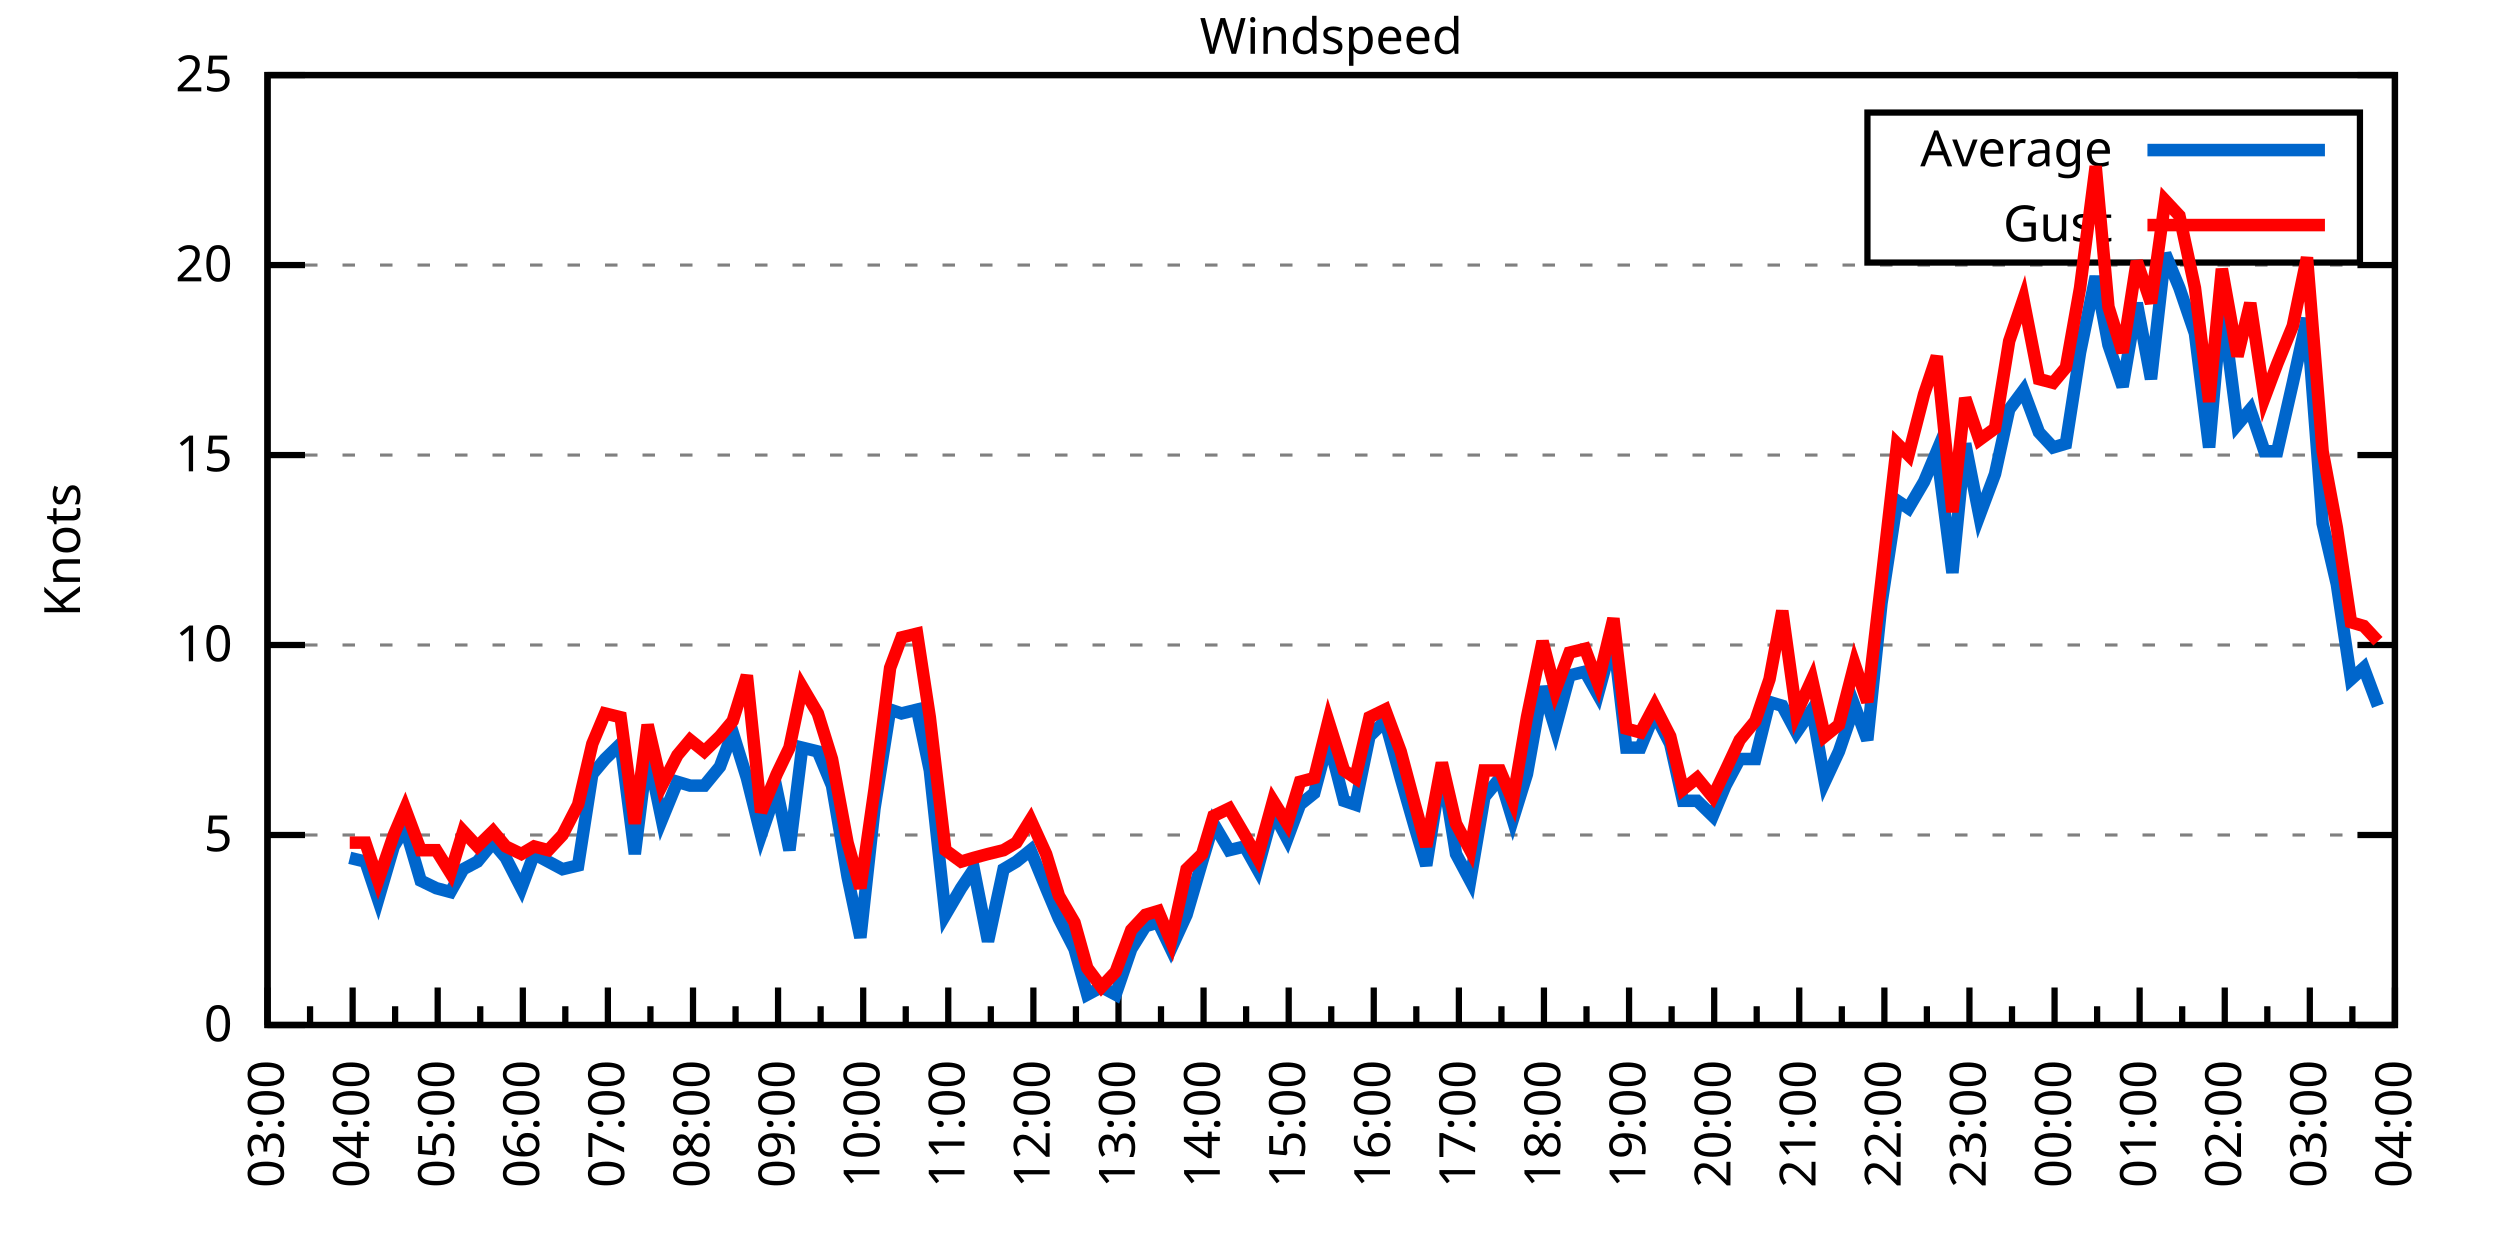
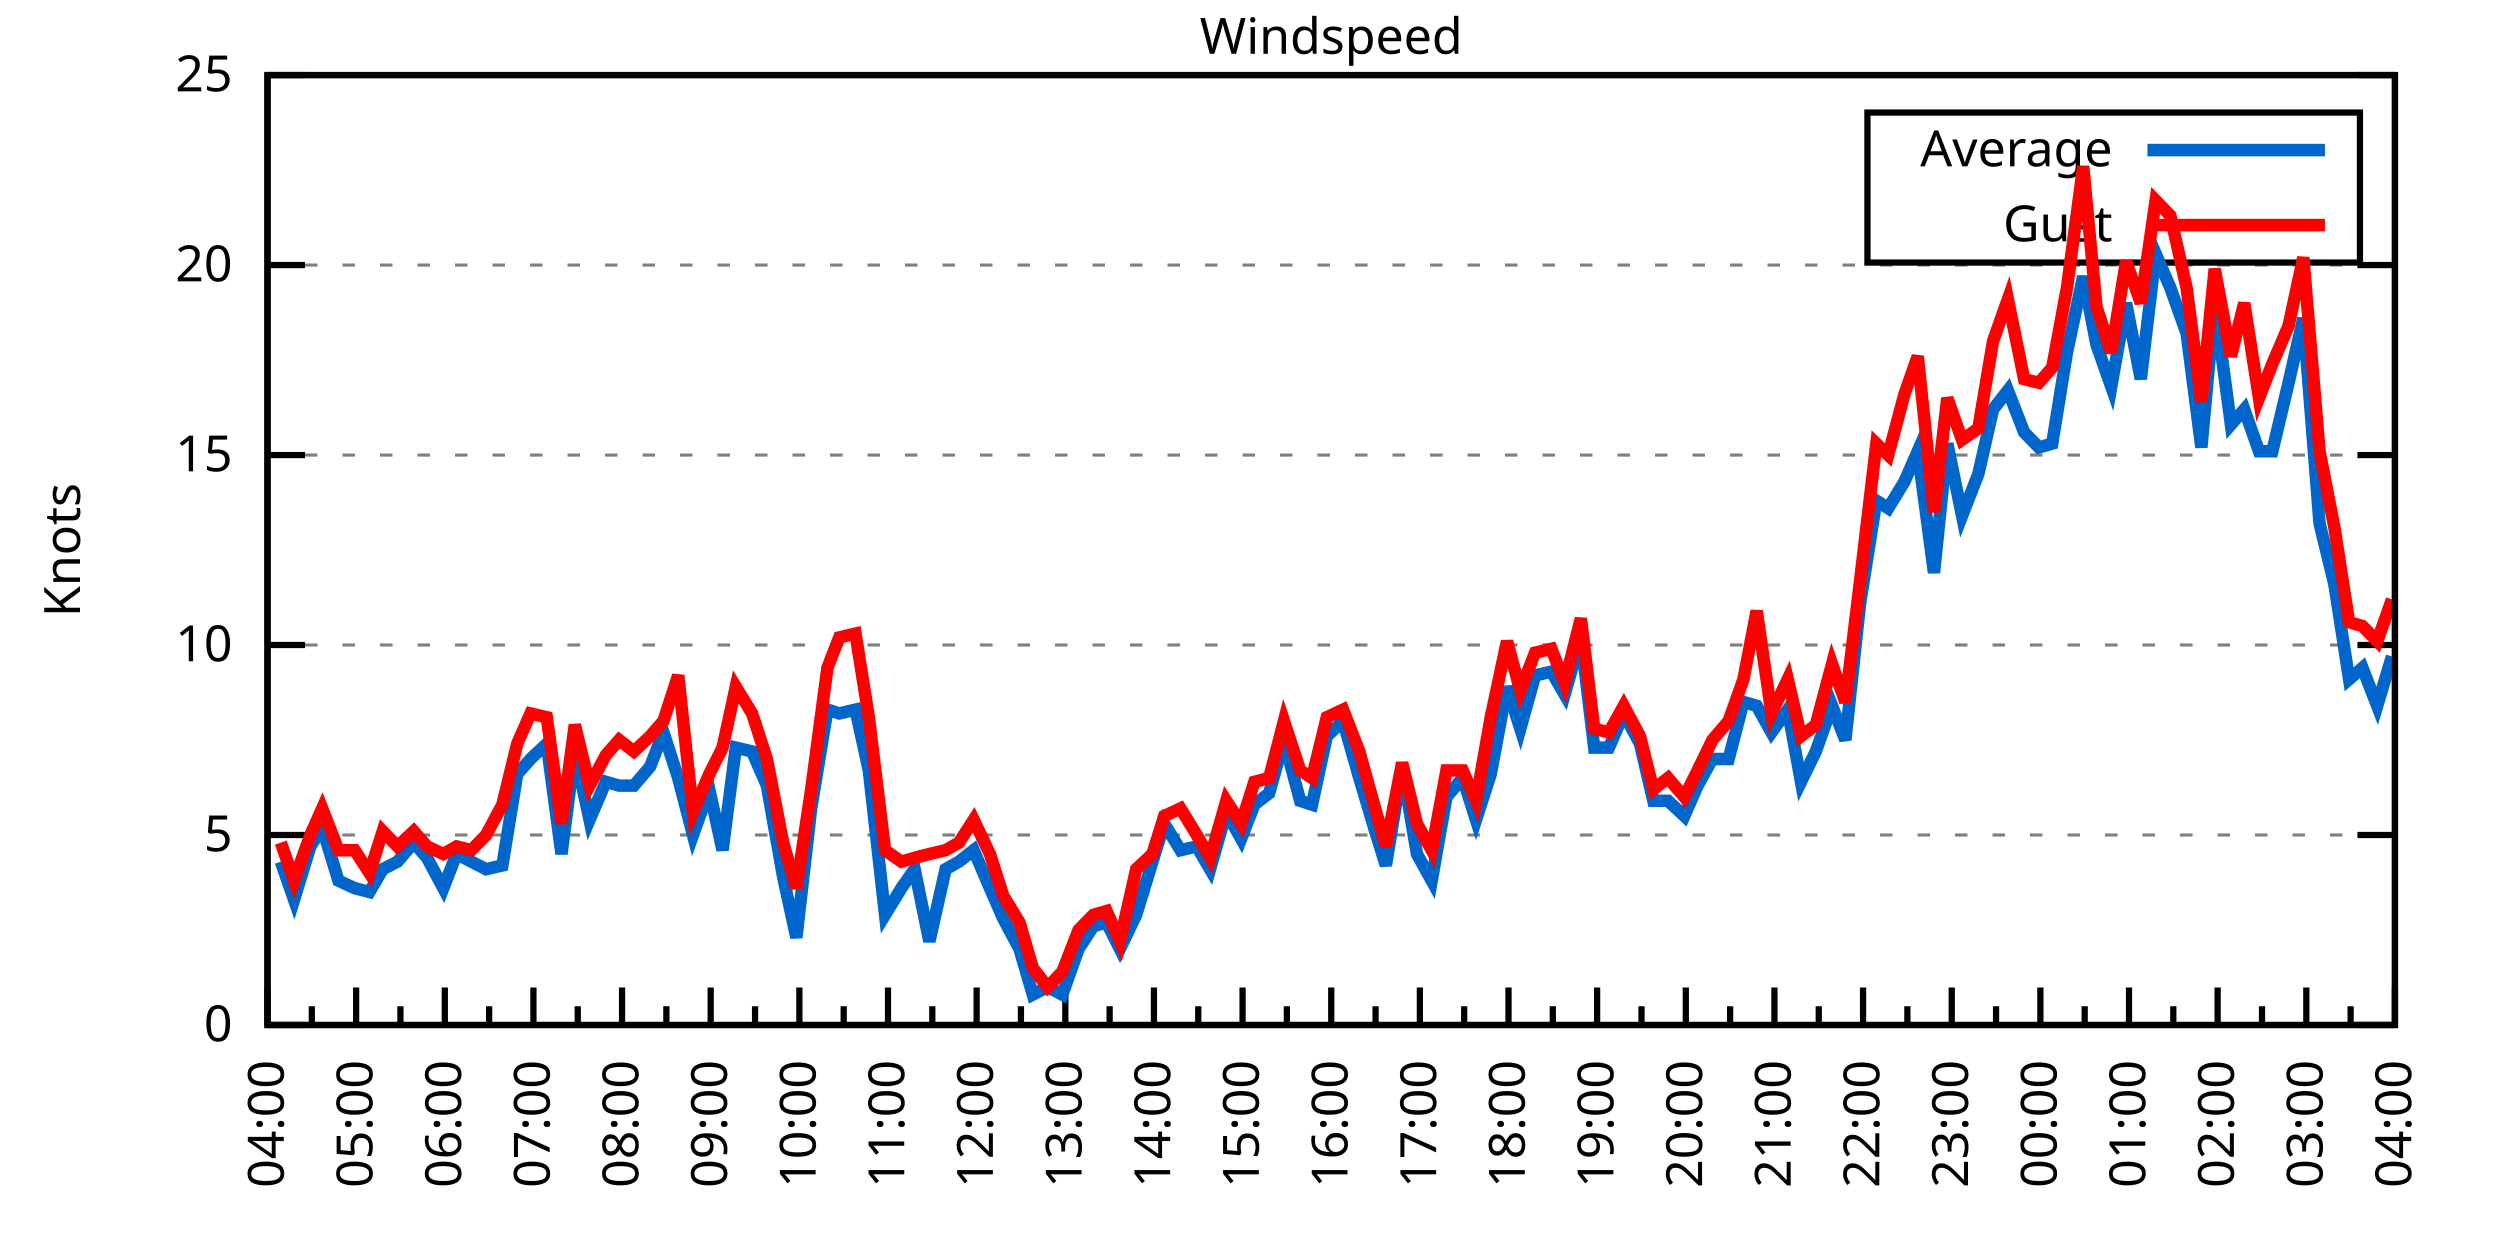
<svg xmlns="http://www.w3.org/2000/svg" xmlns:xlink="http://www.w3.org/1999/xlink" width="400" height="200" viewBox="0 0 400 200">
  <g id="gnuplot_canvas">
    <rect x="0" y="0" width="400" height="200" fill="none" />
    <defs>
      <circle id="gpDot" r="0.5" stroke-width="0.5" stroke="currentColor" />
      <path id="gpPt0" stroke-width="0.333" stroke="currentColor" d="M-1,0 h2 M0,-1 v2" />
      <path id="gpPt1" stroke-width="0.333" stroke="currentColor" d="M-1,-1 L1,1 M1,-1 L-1,1" />
      <path id="gpPt2" stroke-width="0.333" stroke="currentColor" d="M-1,0 L1,0 M0,-1 L0,1 M-1,-1 L1,1 M-1,1 L1,-1" />
      <rect id="gpPt3" stroke-width="0.333" stroke="currentColor" x="-1" y="-1" width="2" height="2" />
      <rect id="gpPt4" stroke-width="0.333" stroke="currentColor" fill="currentColor" x="-1" y="-1" width="2" height="2" />
      <circle id="gpPt5" stroke-width="0.333" stroke="currentColor" cx="0" cy="0" r="1" />
      <use xlink:href="#gpPt5" id="gpPt6" fill="currentColor" stroke="none" />
      <path id="gpPt7" stroke-width="0.333" stroke="currentColor" d="M0,-1.33 L-1.33,0.67 L1.33,0.67 z" />
      <use xlink:href="#gpPt7" id="gpPt8" fill="currentColor" stroke="none" />
      <use xlink:href="#gpPt7" id="gpPt9" stroke="currentColor" transform="rotate(180)" />
      <use xlink:href="#gpPt9" id="gpPt10" fill="currentColor" stroke="none" />
      <use xlink:href="#gpPt3" id="gpPt11" stroke="currentColor" transform="rotate(45)" />
      <use xlink:href="#gpPt11" id="gpPt12" fill="currentColor" stroke="none" />
      <path id="gpPt13" stroke-width="0.333" stroke="currentColor" d="M0,1.330 L1.265,0.411 L0.782,-1.067 L-0.782,-1.076 L-1.265,0.411 z" />
      <use xlink:href="#gpPt13" id="gpPt14" fill="currentColor" stroke="none" />
      <filter id="textbox" filterUnits="objectBoundingBox" x="0" y="0" height="1" width="1">
        <feFlood flood-color="white" flood-opacity="1" result="bgnd" />
        <feComposite in="SourceGraphic" in2="bgnd" operator="atop" />
      </filter>
      <filter id="greybox" filterUnits="objectBoundingBox" x="0" y="0" height="1" width="1">
        <feFlood flood-color="lightgrey" flood-opacity="1" result="grey" />
        <feComposite in="SourceGraphic" in2="grey" operator="atop" />
      </filter>
    </defs>
    <g fill="none" color="white" stroke="currentColor" stroke-width="1.00" stroke-linecap="butt" stroke-linejoin="miter">
</g>
    <g fill="none" color="black" stroke="currentColor" stroke-width="1.00" stroke-linecap="butt" stroke-linejoin="miter">
      <g stroke="none" shape-rendering="crispEdges">
        <polygon fill="rgb(255, 255, 255)" points="42.80,164.00 383.18,164.00 383.18,12.02 42.80,12.02 " />
      </g>
    </g>
    <g fill="none" color="black" stroke="currentColor" stroke-width="1.00" stroke-linecap="butt" stroke-linejoin="miter">
</g>
    <g fill="none" color="black" stroke="black" stroke-width="0.50" stroke-linecap="butt" stroke-linejoin="miter">
</g>
    <g fill="none" color="gray" stroke="currentColor" stroke-width="0.50" stroke-linecap="butt" stroke-linejoin="miter">
      <path stroke="gray" stroke-dasharray="2,4" class="gridline" d="M42.80,164.00 L383.19,164.00  " />
    </g>
    <g fill="none" color="gray" stroke="gray" stroke-width="1.00" stroke-linecap="butt" stroke-linejoin="miter">
</g>
    <g fill="none" color="black" stroke="currentColor" stroke-width="1.00" stroke-linecap="butt" stroke-linejoin="miter">
      <path stroke="black" d="M42.80,164.00 L48.80,164.00 M383.19,164.00 L377.19,164.00  " />
      <g transform="translate(37.20,166.60)" stroke="none" fill="black" font-family="Sans" font-size="8.00" text-anchor="end">
        <text>
          <tspan font-family="Sans"> 0</tspan>
        </text>
      </g>
    </g>
    <g fill="none" color="black" stroke="currentColor" stroke-width="1.00" stroke-linecap="butt" stroke-linejoin="miter">
</g>
    <g fill="none" color="black" stroke="black" stroke-width="0.50" stroke-linecap="butt" stroke-linejoin="miter">
</g>
    <g fill="none" color="gray" stroke="currentColor" stroke-width="0.50" stroke-linecap="butt" stroke-linejoin="miter">
      <path stroke="gray" stroke-dasharray="2,4" class="gridline" d="M42.80,133.60 L383.19,133.60  " />
    </g>
    <g fill="none" color="gray" stroke="gray" stroke-width="1.00" stroke-linecap="butt" stroke-linejoin="miter">
</g>
    <g fill="none" color="black" stroke="currentColor" stroke-width="1.00" stroke-linecap="butt" stroke-linejoin="miter">
      <path stroke="black" d="M42.80,133.60 L48.80,133.60 M383.19,133.60 L377.19,133.60  " />
      <g transform="translate(37.20,136.20)" stroke="none" fill="black" font-family="Sans" font-size="8.00" text-anchor="end">
        <text>
          <tspan font-family="Sans"> 5</tspan>
        </text>
      </g>
    </g>
    <g fill="none" color="black" stroke="currentColor" stroke-width="1.00" stroke-linecap="butt" stroke-linejoin="miter">
</g>
    <g fill="none" color="black" stroke="black" stroke-width="0.50" stroke-linecap="butt" stroke-linejoin="miter">
</g>
    <g fill="none" color="gray" stroke="currentColor" stroke-width="0.50" stroke-linecap="butt" stroke-linejoin="miter">
      <path stroke="gray" stroke-dasharray="2,4" class="gridline" d="M42.80,103.20 L383.19,103.20  " />
    </g>
    <g fill="none" color="gray" stroke="gray" stroke-width="1.00" stroke-linecap="butt" stroke-linejoin="miter">
</g>
    <g fill="none" color="black" stroke="currentColor" stroke-width="1.00" stroke-linecap="butt" stroke-linejoin="miter">
      <path stroke="black" d="M42.80,103.20 L48.80,103.20 M383.19,103.20 L377.19,103.20  " />
      <g transform="translate(37.20,105.80)" stroke="none" fill="black" font-family="Sans" font-size="8.00" text-anchor="end">
        <text>
          <tspan font-family="Sans"> 10</tspan>
        </text>
      </g>
    </g>
    <g fill="none" color="black" stroke="currentColor" stroke-width="1.00" stroke-linecap="butt" stroke-linejoin="miter">
</g>
    <g fill="none" color="black" stroke="black" stroke-width="0.50" stroke-linecap="butt" stroke-linejoin="miter">
</g>
    <g fill="none" color="gray" stroke="currentColor" stroke-width="0.50" stroke-linecap="butt" stroke-linejoin="miter">
      <path stroke="gray" stroke-dasharray="2,4" class="gridline" d="M42.80,72.81 L383.19,72.81  " />
    </g>
    <g fill="none" color="gray" stroke="gray" stroke-width="1.00" stroke-linecap="butt" stroke-linejoin="miter">
</g>
    <g fill="none" color="black" stroke="currentColor" stroke-width="1.00" stroke-linecap="butt" stroke-linejoin="miter">
      <path stroke="black" d="M42.80,72.81 L48.80,72.81 M383.19,72.81 L377.19,72.81  " />
      <g transform="translate(37.20,75.41)" stroke="none" fill="black" font-family="Sans" font-size="8.00" text-anchor="end">
        <text>
          <tspan font-family="Sans"> 15</tspan>
        </text>
      </g>
    </g>
    <g fill="none" color="black" stroke="currentColor" stroke-width="1.00" stroke-linecap="butt" stroke-linejoin="miter">
</g>
    <g fill="none" color="black" stroke="black" stroke-width="0.50" stroke-linecap="butt" stroke-linejoin="miter">
</g>
    <g fill="none" color="gray" stroke="currentColor" stroke-width="0.50" stroke-linecap="butt" stroke-linejoin="miter">
      <path stroke="gray" stroke-dasharray="2,4" class="gridline" d="M42.80,42.41 L383.19,42.41  " />
    </g>
    <g fill="none" color="gray" stroke="gray" stroke-width="1.00" stroke-linecap="butt" stroke-linejoin="miter">
</g>
    <g fill="none" color="black" stroke="currentColor" stroke-width="1.00" stroke-linecap="butt" stroke-linejoin="miter">
      <path stroke="black" d="M42.80,42.41 L48.80,42.41 M383.19,42.41 L377.19,42.41  " />
      <g transform="translate(37.20,45.01)" stroke="none" fill="black" font-family="Sans" font-size="8.00" text-anchor="end">
        <text>
          <tspan font-family="Sans"> 20</tspan>
        </text>
      </g>
    </g>
    <g fill="none" color="black" stroke="currentColor" stroke-width="1.00" stroke-linecap="butt" stroke-linejoin="miter">
</g>
    <g fill="none" color="black" stroke="black" stroke-width="0.50" stroke-linecap="butt" stroke-linejoin="miter">
</g>
    <g fill="none" color="gray" stroke="currentColor" stroke-width="0.50" stroke-linecap="butt" stroke-linejoin="miter">
      <path stroke="gray" stroke-dasharray="2,4" class="gridline" d="M42.80,12.01 L383.19,12.01  " />
    </g>
    <g fill="none" color="gray" stroke="gray" stroke-width="1.00" stroke-linecap="butt" stroke-linejoin="miter">
</g>
    <g fill="none" color="black" stroke="currentColor" stroke-width="1.00" stroke-linecap="butt" stroke-linejoin="miter">
      <path stroke="black" d="M42.80,12.01 L48.80,12.01 M383.19,12.01 L377.19,12.01  " />
      <g transform="translate(37.20,14.61)" stroke="none" fill="black" font-family="Sans" font-size="8.00" text-anchor="end">
        <text>
          <tspan font-family="Sans"> 25</tspan>
        </text>
      </g>
    </g>
    <g fill="none" color="black" stroke="currentColor" stroke-width="1.00" stroke-linecap="butt" stroke-linejoin="miter">
      <path stroke="black" d="M42.80,164.00 L42.80,158.00  " />
      <g transform="translate(45.40,169.60) rotate(270)" stroke="none" fill="black" font-family="Sans" font-size="8.00" text-anchor="end">
        <text>
+           <tspan font-family="Sans">04:00</tspan>
+         </text>
+       </g>
+     </g>
+     <g fill="none" color="black" stroke="currentColor" stroke-width="1.00" stroke-linecap="butt" stroke-linejoin="miter">
+       <path stroke="black" d="M49.89,164.00 L49.89,161.00 M56.98,164.00 L56.98,158.00  " />
+       <g transform="translate(59.58,169.60) rotate(270)" stroke="none" fill="black" font-family="Sans" font-size="8.00" text-anchor="end">
+         <text>
+           <tspan font-family="Sans">05:00</tspan>
+         </text>
+       </g>
+     </g>
+     <g fill="none" color="black" stroke="currentColor" stroke-width="1.00" stroke-linecap="butt" stroke-linejoin="miter">
+       <path stroke="black" d="M64.07,164.00 L64.07,161.00 M71.17,164.00 L71.17,158.00  " />
+       <g transform="translate(73.77,169.60) rotate(270)" stroke="none" fill="black" font-family="Sans" font-size="8.00" text-anchor="end">
+         <text>
+           <tspan font-family="Sans">06:00</tspan>
+         </text>
+       </g>
+     </g>
+     <g fill="none" color="black" stroke="currentColor" stroke-width="1.00" stroke-linecap="butt" stroke-linejoin="miter">
+       <path stroke="black" d="M78.26,164.00 L78.26,161.00 M85.35,164.00 L85.35,158.00  " />
+       <g transform="translate(87.95,169.60) rotate(270)" stroke="none" fill="black" font-family="Sans" font-size="8.00" text-anchor="end">
+         <text>
+           <tspan font-family="Sans">07:00</tspan>
+         </text>
+       </g>
+     </g>
+     <g fill="none" color="black" stroke="currentColor" stroke-width="1.00" stroke-linecap="butt" stroke-linejoin="miter">
+       <path stroke="black" d="M92.44,164.00 L92.44,161.00 M99.53,164.00 L99.53,158.00  " />
+       <g transform="translate(102.13,169.60) rotate(270)" stroke="none" fill="black" font-family="Sans" font-size="8.00" text-anchor="end">
+         <text>
+           <tspan font-family="Sans">08:00</tspan>
+         </text>
+       </g>
+     </g>
+     <g fill="none" color="black" stroke="currentColor" stroke-width="1.00" stroke-linecap="butt" stroke-linejoin="miter">
+       <path stroke="black" d="M106.62,164.00 L106.62,161.00 M113.71,164.00 L113.71,158.00  " />
+       <g transform="translate(116.31,169.60) rotate(270)" stroke="none" fill="black" font-family="Sans" font-size="8.00" text-anchor="end">
+         <text>
+           <tspan font-family="Sans">09:00</tspan>
+         </text>
+       </g>
+     </g>
+     <g fill="none" color="black" stroke="currentColor" stroke-width="1.00" stroke-linecap="butt" stroke-linejoin="miter">
+       <path stroke="black" d="M120.81,164.00 L120.81,161.00 M127.90,164.00 L127.90,158.00  " />
+       <g transform="translate(130.50,169.60) rotate(270)" stroke="none" fill="black" font-family="Sans" font-size="8.00" text-anchor="end">
+         <text>
+           <tspan font-family="Sans">10:00</tspan>
+         </text>
+       </g>
+     </g>
+     <g fill="none" color="black" stroke="currentColor" stroke-width="1.00" stroke-linecap="butt" stroke-linejoin="miter">
+       <path stroke="black" d="M134.99,164.00 L134.99,161.00 M142.08,164.00 L142.08,158.00  " />
+       <g transform="translate(144.68,169.60) rotate(270)" stroke="none" fill="black" font-family="Sans" font-size="8.00" text-anchor="end">
+         <text>
+           <tspan font-family="Sans">11:00</tspan>
+         </text>
+       </g>
+     </g>
+     <g fill="none" color="black" stroke="currentColor" stroke-width="1.00" stroke-linecap="butt" stroke-linejoin="miter">
+       <path stroke="black" d="M149.17,164.00 L149.17,161.00 M156.26,164.00 L156.26,158.00  " />
+       <g transform="translate(158.86,169.60) rotate(270)" stroke="none" fill="black" font-family="Sans" font-size="8.00" text-anchor="end">
+         <text>
+           <tspan font-family="Sans">12:00</tspan>
+         </text>
+       </g>
+     </g>
+     <g fill="none" color="black" stroke="currentColor" stroke-width="1.00" stroke-linecap="butt" stroke-linejoin="miter">
+       <path stroke="black" d="M163.35,164.00 L163.35,161.00 M170.45,164.00 L170.45,158.00  " />
+       <g transform="translate(173.05,169.60) rotate(270)" stroke="none" fill="black" font-family="Sans" font-size="8.00" text-anchor="end">
+         <text>
+           <tspan font-family="Sans">13:00</tspan>
+         </text>
+       </g>
+     </g>
+     <g fill="none" color="black" stroke="currentColor" stroke-width="1.00" stroke-linecap="butt" stroke-linejoin="miter">
+       <path stroke="black" d="M177.54,164.00 L177.54,161.00 M184.63,164.00 L184.63,158.00  " />
+       <g transform="translate(187.23,169.60) rotate(270)" stroke="none" fill="black" font-family="Sans" font-size="8.00" text-anchor="end">
+         <text>
+           <tspan font-family="Sans">14:00</tspan>
+         </text>
+       </g>
+     </g>
+     <g fill="none" color="black" stroke="currentColor" stroke-width="1.00" stroke-linecap="butt" stroke-linejoin="miter">
+       <path stroke="black" d="M191.72,164.00 L191.72,161.00 M198.81,164.00 L198.81,158.00  " />
+       <g transform="translate(201.41,169.60) rotate(270)" stroke="none" fill="black" font-family="Sans" font-size="8.00" text-anchor="end">
+         <text>
+           <tspan font-family="Sans">15:00</tspan>
+         </text>
+       </g>
+     </g>
+     <g fill="none" color="black" stroke="currentColor" stroke-width="1.00" stroke-linecap="butt" stroke-linejoin="miter">
+       <path stroke="black" d="M205.90,164.00 L205.90,161.00 M213.00,164.00 L213.00,158.00  " />
+       <g transform="translate(215.60,169.60) rotate(270)" stroke="none" fill="black" font-family="Sans" font-size="8.00" text-anchor="end">
+         <text>
+           <tspan font-family="Sans">16:00</tspan>
+         </text>
+       </g>
+     </g>
+     <g fill="none" color="black" stroke="currentColor" stroke-width="1.00" stroke-linecap="butt" stroke-linejoin="miter">
+       <path stroke="black" d="M220.09,164.00 L220.09,161.00 M227.18,164.00 L227.18,158.00  " />
+       <g transform="translate(229.78,169.60) rotate(270)" stroke="none" fill="black" font-family="Sans" font-size="8.00" text-anchor="end">
+         <text>
+           <tspan font-family="Sans">17:00</tspan>
+         </text>
+       </g>
+     </g>
+     <g fill="none" color="black" stroke="currentColor" stroke-width="1.00" stroke-linecap="butt" stroke-linejoin="miter">
+       <path stroke="black" d="M234.27,164.00 L234.27,161.00 M241.36,164.00 L241.36,158.00  " />
+       <g transform="translate(243.96,169.60) rotate(270)" stroke="none" fill="black" font-family="Sans" font-size="8.00" text-anchor="end">
+         <text>
+           <tspan font-family="Sans">18:00</tspan>
+         </text>
+       </g>
+     </g>
+     <g fill="none" color="black" stroke="currentColor" stroke-width="1.00" stroke-linecap="butt" stroke-linejoin="miter">
+       <path stroke="black" d="M248.45,164.00 L248.45,161.00 M255.54,164.00 L255.54,158.00  " />
+       <g transform="translate(258.14,169.60) rotate(270)" stroke="none" fill="black" font-family="Sans" font-size="8.00" text-anchor="end">
+         <text>
+           <tspan font-family="Sans">19:00</tspan>
+         </text>
+       </g>
+     </g>
+     <g fill="none" color="black" stroke="currentColor" stroke-width="1.00" stroke-linecap="butt" stroke-linejoin="miter">
+       <path stroke="black" d="M262.64,164.00 L262.64,161.00 M269.73,164.00 L269.73,158.00  " />
+       <g transform="translate(272.33,169.60) rotate(270)" stroke="none" fill="black" font-family="Sans" font-size="8.00" text-anchor="end">
+         <text>
+           <tspan font-family="Sans">20:00</tspan>
+         </text>
+       </g>
+     </g>
+     <g fill="none" color="black" stroke="currentColor" stroke-width="1.00" stroke-linecap="butt" stroke-linejoin="miter">
+       <path stroke="black" d="M276.82,164.00 L276.82,161.00 M283.91,164.00 L283.91,158.00  " />
+       <g transform="translate(286.51,169.60) rotate(270)" stroke="none" fill="black" font-family="Sans" font-size="8.00" text-anchor="end">
+         <text>
+           <tspan font-family="Sans">21:00</tspan>
+         </text>
+       </g>
+     </g>
+     <g fill="none" color="black" stroke="currentColor" stroke-width="1.00" stroke-linecap="butt" stroke-linejoin="miter">
+       <path stroke="black" d="M291.00,164.00 L291.00,161.00 M298.09,164.00 L298.09,158.00  " />
+       <g transform="translate(300.69,169.60) rotate(270)" stroke="none" fill="black" font-family="Sans" font-size="8.00" text-anchor="end">
+         <text>
+           <tspan font-family="Sans">22:00</tspan>
+         </text>
+       </g>
+     </g>
+     <g fill="none" color="black" stroke="currentColor" stroke-width="1.00" stroke-linecap="butt" stroke-linejoin="miter">
+       <path stroke="black" d="M305.18,164.00 L305.18,161.00 M312.28,164.00 L312.28,158.00  " />
+       <g transform="translate(314.88,169.60) rotate(270)" stroke="none" fill="black" font-family="Sans" font-size="8.00" text-anchor="end">
+         <text>
+           <tspan font-family="Sans">23:00</tspan>
+         </text>
+       </g>
+     </g>
+     <g fill="none" color="black" stroke="currentColor" stroke-width="1.00" stroke-linecap="butt" stroke-linejoin="miter">
+       <path stroke="black" d="M319.37,164.00 L319.37,161.00 M326.46,164.00 L326.46,158.00  " />
+       <g transform="translate(329.06,169.60) rotate(270)" stroke="none" fill="black" font-family="Sans" font-size="8.00" text-anchor="end">
+         <text>
+           <tspan font-family="Sans">00:00</tspan>
+         </text>
+       </g>
+     </g>
+     <g fill="none" color="black" stroke="currentColor" stroke-width="1.00" stroke-linecap="butt" stroke-linejoin="miter">
+       <path stroke="black" d="M333.55,164.00 L333.55,161.00 M340.64,164.00 L340.64,158.00  " />
+       <g transform="translate(343.24,169.60) rotate(270)" stroke="none" fill="black" font-family="Sans" font-size="8.00" text-anchor="end">
+         <text>
+           <tspan font-family="Sans">01:00</tspan>
+         </text>
+       </g>
+     </g>
+     <g fill="none" color="black" stroke="currentColor" stroke-width="1.00" stroke-linecap="butt" stroke-linejoin="miter">
+       <path stroke="black" d="M347.73,164.00 L347.73,161.00 M354.82,164.00 L354.82,158.00  " />
+       <g transform="translate(357.42,169.60) rotate(270)" stroke="none" fill="black" font-family="Sans" font-size="8.00" text-anchor="end">
+         <text>
+           <tspan font-family="Sans">02:00</tspan>
+         </text>
+       </g>
+     </g>
+     <g fill="none" color="black" stroke="currentColor" stroke-width="1.00" stroke-linecap="butt" stroke-linejoin="miter">
+       <path stroke="black" d="M361.92,164.00 L361.92,161.00 M369.01,164.00 L369.01,158.00  " />
+       <g transform="translate(371.61,169.60) rotate(270)" stroke="none" fill="black" font-family="Sans" font-size="8.00" text-anchor="end">
+         <text>
          <tspan font-family="Sans">03:00</tspan>
        </text>
      </g>
    </g>
    <g fill="none" color="black" stroke="currentColor" stroke-width="1.00" stroke-linecap="butt" stroke-linejoin="miter">
-       <path stroke="black" d="M49.61,164.00 L49.61,161.00 M56.42,164.00 L56.42,158.00  " />
-       <g transform="translate(59.02,169.60) rotate(270)" stroke="none" fill="black" font-family="Sans" font-size="8.00" text-anchor="end">
-         <text>
-           <tspan font-family="Sans">04:00</tspan>
-         </text>
-       </g>
-     </g>
-     <g fill="none" color="black" stroke="currentColor" stroke-width="1.00" stroke-linecap="butt" stroke-linejoin="miter">
-       <path stroke="black" d="M63.22,164.00 L63.22,161.00 M70.03,164.00 L70.03,158.00  " />
-       <g transform="translate(72.63,169.60) rotate(270)" stroke="none" fill="black" font-family="Sans" font-size="8.00" text-anchor="end">
-         <text>
-           <tspan font-family="Sans">05:00</tspan>
-         </text>
-       </g>
-     </g>
-     <g fill="none" color="black" stroke="currentColor" stroke-width="1.00" stroke-linecap="butt" stroke-linejoin="miter">
-       <path stroke="black" d="M76.84,164.00 L76.84,161.00 M83.65,164.00 L83.65,158.00  " />
-       <g transform="translate(86.25,169.60) rotate(270)" stroke="none" fill="black" font-family="Sans" font-size="8.00" text-anchor="end">
-         <text>
-           <tspan font-family="Sans">06:00</tspan>
-         </text>
-       </g>
-     </g>
-     <g fill="none" color="black" stroke="currentColor" stroke-width="1.00" stroke-linecap="butt" stroke-linejoin="miter">
-       <path stroke="black" d="M90.45,164.00 L90.45,161.00 M97.26,164.00 L97.26,158.00  " />
-       <g transform="translate(99.86,169.60) rotate(270)" stroke="none" fill="black" font-family="Sans" font-size="8.00" text-anchor="end">
-         <text>
-           <tspan font-family="Sans">07:00</tspan>
-         </text>
-       </g>
-     </g>
-     <g fill="none" color="black" stroke="currentColor" stroke-width="1.00" stroke-linecap="butt" stroke-linejoin="miter">
-       <path stroke="black" d="M104.07,164.00 L104.07,161.00 M110.88,164.00 L110.88,158.00  " />
-       <g transform="translate(113.48,169.60) rotate(270)" stroke="none" fill="black" font-family="Sans" font-size="8.00" text-anchor="end">
-         <text>
-           <tspan font-family="Sans">08:00</tspan>
-         </text>
-       </g>
-     </g>
-     <g fill="none" color="black" stroke="currentColor" stroke-width="1.00" stroke-linecap="butt" stroke-linejoin="miter">
-       <path stroke="black" d="M117.69,164.00 L117.69,161.00 M124.49,164.00 L124.49,158.00  " />
-       <g transform="translate(127.09,169.60) rotate(270)" stroke="none" fill="black" font-family="Sans" font-size="8.00" text-anchor="end">
-         <text>
-           <tspan font-family="Sans">09:00</tspan>
-         </text>
-       </g>
-     </g>
-     <g fill="none" color="black" stroke="currentColor" stroke-width="1.00" stroke-linecap="butt" stroke-linejoin="miter">
-       <path stroke="black" d="M131.30,164.00 L131.30,161.00 M138.11,164.00 L138.11,158.00  " />
-       <g transform="translate(140.71,169.60) rotate(270)" stroke="none" fill="black" font-family="Sans" font-size="8.00" text-anchor="end">
-         <text>
-           <tspan font-family="Sans">10:00</tspan>
-         </text>
-       </g>
-     </g>
-     <g fill="none" color="black" stroke="currentColor" stroke-width="1.00" stroke-linecap="butt" stroke-linejoin="miter">
-       <path stroke="black" d="M144.92,164.00 L144.92,161.00 M151.72,164.00 L151.72,158.00  " />
-       <g transform="translate(154.32,169.60) rotate(270)" stroke="none" fill="black" font-family="Sans" font-size="8.00" text-anchor="end">
-         <text>
-           <tspan font-family="Sans">11:00</tspan>
-         </text>
-       </g>
-     </g>
-     <g fill="none" color="black" stroke="currentColor" stroke-width="1.00" stroke-linecap="butt" stroke-linejoin="miter">
-       <path stroke="black" d="M158.53,164.00 L158.53,161.00 M165.34,164.00 L165.34,158.00  " />
-       <g transform="translate(167.94,169.60) rotate(270)" stroke="none" fill="black" font-family="Sans" font-size="8.00" text-anchor="end">
-         <text>
-           <tspan font-family="Sans">12:00</tspan>
-         </text>
-       </g>
-     </g>
-     <g fill="none" color="black" stroke="currentColor" stroke-width="1.00" stroke-linecap="butt" stroke-linejoin="miter">
-       <path stroke="black" d="M172.15,164.00 L172.15,161.00 M178.96,164.00 L178.96,158.00  " />
-       <g transform="translate(181.56,169.60) rotate(270)" stroke="none" fill="black" font-family="Sans" font-size="8.00" text-anchor="end">
-         <text>
-           <tspan font-family="Sans">13:00</tspan>
-         </text>
-       </g>
-     </g>
-     <g fill="none" color="black" stroke="currentColor" stroke-width="1.00" stroke-linecap="butt" stroke-linejoin="miter">
-       <path stroke="black" d="M185.76,164.00 L185.76,161.00 M192.57,164.00 L192.57,158.00  " />
-       <g transform="translate(195.17,169.60) rotate(270)" stroke="none" fill="black" font-family="Sans" font-size="8.00" text-anchor="end">
-         <text>
-           <tspan font-family="Sans">14:00</tspan>
-         </text>
-       </g>
-     </g>
-     <g fill="none" color="black" stroke="currentColor" stroke-width="1.00" stroke-linecap="butt" stroke-linejoin="miter">
-       <path stroke="black" d="M199.38,164.00 L199.38,161.00 M206.19,164.00 L206.19,158.00  " />
-       <g transform="translate(208.79,169.60) rotate(270)" stroke="none" fill="black" font-family="Sans" font-size="8.00" text-anchor="end">
-         <text>
-           <tspan font-family="Sans">15:00</tspan>
-         </text>
-       </g>
-     </g>
-     <g fill="none" color="black" stroke="currentColor" stroke-width="1.00" stroke-linecap="butt" stroke-linejoin="miter">
-       <path stroke="black" d="M213.00,164.00 L213.00,161.00 M219.80,164.00 L219.80,158.00  " />
-       <g transform="translate(222.40,169.60) rotate(270)" stroke="none" fill="black" font-family="Sans" font-size="8.00" text-anchor="end">
-         <text>
-           <tspan font-family="Sans">16:00</tspan>
-         </text>
-       </g>
-     </g>
-     <g fill="none" color="black" stroke="currentColor" stroke-width="1.00" stroke-linecap="butt" stroke-linejoin="miter">
-       <path stroke="black" d="M226.61,164.00 L226.61,161.00 M233.42,164.00 L233.42,158.00  " />
-       <g transform="translate(236.02,169.60) rotate(270)" stroke="none" fill="black" font-family="Sans" font-size="8.00" text-anchor="end">
-         <text>
-           <tspan font-family="Sans">17:00</tspan>
-         </text>
-       </g>
-     </g>
-     <g fill="none" color="black" stroke="currentColor" stroke-width="1.00" stroke-linecap="butt" stroke-linejoin="miter">
-       <path stroke="black" d="M240.23,164.00 L240.23,161.00 M247.03,164.00 L247.03,158.00  " />
-       <g transform="translate(249.63,169.60) rotate(270)" stroke="none" fill="black" font-family="Sans" font-size="8.00" text-anchor="end">
-         <text>
-           <tspan font-family="Sans">18:00</tspan>
-         </text>
-       </g>
-     </g>
-     <g fill="none" color="black" stroke="currentColor" stroke-width="1.00" stroke-linecap="butt" stroke-linejoin="miter">
-       <path stroke="black" d="M253.84,164.00 L253.84,161.00 M260.65,164.00 L260.65,158.00  " />
-       <g transform="translate(263.25,169.60) rotate(270)" stroke="none" fill="black" font-family="Sans" font-size="8.00" text-anchor="end">
-         <text>
-           <tspan font-family="Sans">19:00</tspan>
-         </text>
-       </g>
-     </g>
-     <g fill="none" color="black" stroke="currentColor" stroke-width="1.00" stroke-linecap="butt" stroke-linejoin="miter">
-       <path stroke="black" d="M267.46,164.00 L267.46,161.00 M274.27,164.00 L274.27,158.00  " />
-       <g transform="translate(276.87,169.60) rotate(270)" stroke="none" fill="black" font-family="Sans" font-size="8.00" text-anchor="end">
-         <text>
-           <tspan font-family="Sans">20:00</tspan>
-         </text>
-       </g>
-     </g>
-     <g fill="none" color="black" stroke="currentColor" stroke-width="1.00" stroke-linecap="butt" stroke-linejoin="miter">
-       <path stroke="black" d="M281.07,164.00 L281.07,161.00 M287.88,164.00 L287.88,158.00  " />
-       <g transform="translate(290.48,169.60) rotate(270)" stroke="none" fill="black" font-family="Sans" font-size="8.00" text-anchor="end">
-         <text>
-           <tspan font-family="Sans">21:00</tspan>
-         </text>
-       </g>
-     </g>
-     <g fill="none" color="black" stroke="currentColor" stroke-width="1.00" stroke-linecap="butt" stroke-linejoin="miter">
-       <path stroke="black" d="M294.69,164.00 L294.69,161.00 M301.50,164.00 L301.50,158.00  " />
-       <g transform="translate(304.10,169.60) rotate(270)" stroke="none" fill="black" font-family="Sans" font-size="8.00" text-anchor="end">
-         <text>
-           <tspan font-family="Sans">22:00</tspan>
-         </text>
-       </g>
-     </g>
-     <g fill="none" color="black" stroke="currentColor" stroke-width="1.00" stroke-linecap="butt" stroke-linejoin="miter">
-       <path stroke="black" d="M308.30,164.00 L308.30,161.00 M315.11,164.00 L315.11,158.00  " />
-       <g transform="translate(317.71,169.60) rotate(270)" stroke="none" fill="black" font-family="Sans" font-size="8.00" text-anchor="end">
-         <text>
-           <tspan font-family="Sans">23:00</tspan>
-         </text>
-       </g>
-     </g>
-     <g fill="none" color="black" stroke="currentColor" stroke-width="1.00" stroke-linecap="butt" stroke-linejoin="miter">
-       <path stroke="black" d="M321.92,164.00 L321.92,161.00 M328.73,164.00 L328.73,158.00  " />
-       <g transform="translate(331.33,169.60) rotate(270)" stroke="none" fill="black" font-family="Sans" font-size="8.00" text-anchor="end">
-         <text>
-           <tspan font-family="Sans">00:00</tspan>
-         </text>
-       </g>
-     </g>
-     <g fill="none" color="black" stroke="currentColor" stroke-width="1.00" stroke-linecap="butt" stroke-linejoin="miter">
-       <path stroke="black" d="M335.54,164.00 L335.54,161.00 M342.34,164.00 L342.34,158.00  " />
-       <g transform="translate(344.94,169.60) rotate(270)" stroke="none" fill="black" font-family="Sans" font-size="8.00" text-anchor="end">
-         <text>
-           <tspan font-family="Sans">01:00</tspan>
-         </text>
-       </g>
-     </g>
-     <g fill="none" color="black" stroke="currentColor" stroke-width="1.00" stroke-linecap="butt" stroke-linejoin="miter">
-       <path stroke="black" d="M349.15,164.00 L349.15,161.00 M355.96,164.00 L355.96,158.00  " />
-       <g transform="translate(358.56,169.60) rotate(270)" stroke="none" fill="black" font-family="Sans" font-size="8.00" text-anchor="end">
-         <text>
-           <tspan font-family="Sans">02:00</tspan>
-         </text>
-       </g>
-     </g>
-     <g fill="none" color="black" stroke="currentColor" stroke-width="1.00" stroke-linecap="butt" stroke-linejoin="miter">
-       <path stroke="black" d="M362.77,164.00 L362.77,161.00 M369.57,164.00 L369.57,158.00  " />
-       <g transform="translate(372.17,169.60) rotate(270)" stroke="none" fill="black" font-family="Sans" font-size="8.00" text-anchor="end">
-         <text>
-           <tspan font-family="Sans">03:00</tspan>
-         </text>
-       </g>
-     </g>
-     <g fill="none" color="black" stroke="currentColor" stroke-width="1.00" stroke-linecap="butt" stroke-linejoin="miter">
-       <path stroke="black" d="M376.38,164.00 L376.38,161.00 M383.19,164.00 L383.19,158.00  " />
+       <path stroke="black" d="M376.10,164.00 L376.10,161.00 M383.19,164.00 L383.19,158.00  " />
      <g transform="translate(385.79,169.60) rotate(270)" stroke="none" fill="black" font-family="Sans" font-size="8.00" text-anchor="end">
        <text>
          <tspan font-family="Sans">04:00</tspan>
        </text>
      </g>
    </g>
    <g fill="none" color="black" stroke="currentColor" stroke-width="1.00" stroke-linecap="butt" stroke-linejoin="miter">
</g>
    <g fill="none" color="black" stroke="currentColor" stroke-width="1.00" stroke-linecap="butt" stroke-linejoin="miter">
      <path stroke="black" d="M42.80,12.01 L42.80,164.00 L383.19,164.00 L383.19,12.01 L42.80,12.01 Z  " />
    </g>
    <g fill="none" color="black" stroke="currentColor" stroke-width="1.00" stroke-linecap="butt" stroke-linejoin="miter">
      <g transform="translate(12.80,88.01) rotate(270)" stroke="none" fill="black" font-family="Sans" font-size="8.00" text-anchor="middle">
        <text>
          <tspan font-family="Sans">Knots</tspan>
        </text>
      </g>
    </g>
    <g fill="none" color="black" stroke="currentColor" stroke-width="1.00" stroke-linecap="butt" stroke-linejoin="miter">
</g>
    <g fill="none" color="black" stroke="currentColor" stroke-width="1.00" stroke-linecap="butt" stroke-linejoin="miter">
      <path stroke="black" d="M298.79,42.01 L298.79,18.01 L377.59,18.01 L377.59,42.01 L298.79,42.01 Z  " />
    </g>
    <g id="Windspeed_plot_1">
      <g fill="none" color="white" stroke="black" stroke-width="2.00" stroke-linecap="butt" stroke-linejoin="miter">
</g>
      <g fill="none" color="black" stroke="currentColor" stroke-width="2.00" stroke-linecap="butt" stroke-linejoin="miter">
        <g transform="translate(337.99,26.61)" stroke="none" fill="black" font-family="Sans" font-size="8.00" text-anchor="end">
          <text>
            <tspan font-family="Sans">Average</tspan>
          </text>
        </g>
      </g>
      <g fill="none" color="black" stroke="currentColor" stroke-width="2.00" stroke-linecap="butt" stroke-linejoin="miter">
-         <path stroke="rgb(  0, 102, 204)" d="M343.59,24.01 L371.99,24.01 M55.96,137.25 L58.46,137.86 L60.50,143.94 L63.00,135.43 L64.81,132.39 L67.31,140.90   L69.80,142.11 L72.07,142.72 L74.12,139.07 L76.39,137.86 L78.88,134.82 L80.92,137.25 L83.42,142.11 L85.46,136.64   L87.73,137.86 L90.00,139.07 L92.50,138.47 L94.77,123.87 L96.81,121.44 L99.30,119.01 L101.57,136.64 L103.62,120.23   L105.89,131.17 L108.38,125.09 L110.42,125.70 L112.69,125.70 L115.19,122.66 L117.23,117.19 L119.50,124.48 L121.77,133.60   L124.27,126.31 L126.31,136.03 L128.35,119.62 L130.85,120.23 L133.12,125.70 L135.61,140.29 L137.66,150.02 L139.92,129.35   L142.42,113.54 L144.24,114.15 L146.73,113.54 L148.77,123.27 L151.27,146.37 L153.77,142.11 L155.81,139.07 L158.08,150.62   L160.57,139.07 L162.62,137.86 L164.89,136.03 L167.38,142.11 L169.43,146.98 L171.92,151.84 L173.96,159.14 L176.23,157.92   L178.50,159.14 L181.00,151.84 L183.27,148.19 L185.31,147.59 L187.35,151.84 L189.85,146.37 L192.34,137.86 L194.16,131.78   L196.66,136.03 L199.15,135.43 L201.19,139.07 L203.69,129.95 L205.96,134.21 L208.00,128.74 L210.27,126.91 L212.54,118.40   L215.04,128.13 L216.85,128.74 L219.12,117.80 L221.62,115.36 L224.11,124.48 L226.38,132.39 L228.20,138.47 L230.70,122.66   L232.96,136.64 L235.23,140.90 L237.50,127.52 L240.00,124.48 L242.04,131.17 L244.31,123.87 L246.81,109.89 L248.85,116.58   L251.12,108.07 L253.61,107.46 L255.66,111.11 L258.15,101.99 L260.20,119.62 L262.47,119.62 L264.73,114.15 L267.23,119.01   L269.27,128.13 L271.54,128.13 L274.04,130.56 L276.08,125.70 L278.35,121.44 L280.85,121.44 L283.12,112.32 L285.16,112.93   L287.43,117.19 L289.92,113.54 L291.97,125.09 L294.23,120.23 L296.73,112.93 L298.77,118.40 L301.04,96.52 L303.54,80.10   L305.35,81.32 L307.85,77.06 L309.89,72.20 L312.39,91.65 L314.43,70.98 L316.70,82.53 L319.20,75.85 L321.47,65.51   L323.74,62.47 L326.23,69.16 L328.50,71.59 L330.54,70.98 L332.81,56.39 L335.31,44.23 L337.35,55.18 L339.62,61.86   L341.89,48.49 L344.16,60.65 L346.43,40.58 L348.70,46.06 L351.19,53.35 L353.46,71.59 L355.50,48.49 L358.00,67.94   L360.04,65.51 L362.31,72.20 L364.36,72.20 L366.85,61.25 L369.12,50.92 L371.62,83.75 L373.89,93.48 L376.16,108.68   L378.20,106.85 L380.47,112.93  " />
+         <path stroke="rgb(  0, 102, 204)" d="M343.59,24.01 L371.99,24.01 M44.93,137.86 L47.05,143.94 L49.66,135.43 L51.55,132.39 L54.15,140.90 L56.75,142.11   L59.11,142.72 L61.24,139.07 L63.60,137.86 L66.20,134.82 L68.33,137.25 L70.93,142.11 L73.06,136.64 L75.42,137.86   L77.78,139.07 L80.38,138.47 L82.75,123.87 L84.88,121.44 L87.48,119.01 L89.84,136.64 L91.97,120.23 L94.33,131.17   L96.93,125.09 L99.06,125.70 L101.42,125.70 L104.02,122.66 L106.15,117.19 L108.51,124.48 L110.88,133.60 L113.48,126.31   L115.61,136.03 L117.73,119.62 L120.33,120.23 L122.70,125.70 L125.30,140.29 L127.42,150.02 L129.79,129.35 L132.39,113.54   L134.28,114.15 L136.88,113.54 L139.01,123.27 L141.61,146.37 L144.21,142.11 L146.34,139.07 L148.70,150.62 L151.30,139.07   L153.43,137.86 L155.79,136.03 L158.39,142.11 L160.52,146.98 L163.12,151.84 L165.25,159.14 L167.61,157.92 L169.97,159.14   L172.57,151.84 L174.94,148.19 L177.06,147.59 L179.19,151.84 L181.79,146.37 L184.39,137.86 L186.28,131.78 L188.88,136.03   L191.48,135.43 L193.61,139.07 L196.21,129.95 L198.58,134.21 L200.70,128.74 L203.07,126.91 L205.43,118.40 L208.03,128.13   L209.92,128.74 L212.29,117.80 L214.89,115.36 L217.49,124.48 L219.85,132.39 L221.74,138.47 L224.34,122.66 L226.71,136.64   L229.07,140.90 L231.43,127.52 L234.03,124.48 L236.16,131.17 L238.52,123.87 L241.12,109.89 L243.25,116.58 L245.62,108.07   L248.22,107.46 L250.34,111.11 L252.94,101.99 L255.07,119.62 L257.43,119.62 L259.80,114.15 L262.40,119.01 L264.53,128.13   L266.89,128.13 L269.49,130.56 L271.62,125.70 L273.98,121.44 L276.58,121.44 L278.95,112.32 L281.07,112.93 L283.44,117.19   L286.04,113.54 L288.16,125.09 L290.53,120.23 L293.13,112.93 L295.26,118.40 L297.62,96.52 L300.22,80.10 L302.11,81.32   L304.71,77.06 L306.84,72.20 L309.44,91.65 L311.57,70.98 L313.93,82.53 L316.53,75.85 L318.89,65.51 L321.26,62.47   L323.86,69.16 L326.22,71.59 L328.35,70.98 L330.71,56.39 L333.31,44.23 L335.44,55.18 L337.80,61.86 L340.17,48.49   L342.53,60.65 L344.90,40.58 L347.26,46.06 L349.86,53.35 L352.22,71.59 L354.35,48.49 L356.95,67.94 L359.08,65.51   L361.44,72.20 L363.57,72.20 L366.17,61.25 L368.53,50.92 L371.13,83.75 L373.50,93.48 L375.86,108.68 L377.99,106.85   L380.35,112.93 L382.72,105.03  " />
      </g>
    </g>
    <g id="Windspeed_plot_2">
      <g fill="none" color="black" stroke="currentColor" stroke-width="2.00" stroke-linecap="butt" stroke-linejoin="miter">
        <g transform="translate(337.99,38.61)" stroke="none" fill="black" font-family="Sans" font-size="8.00" text-anchor="end">
          <text>
            <tspan font-family="Sans">Gust</tspan>
          </text>
        </g>
      </g>
      <g fill="none" color="black" stroke="currentColor" stroke-width="2.00" stroke-linecap="butt" stroke-linejoin="miter">
-         <path stroke="rgb(255,   0,   0)" d="M343.59,36.01 L371.99,36.01 M55.96,134.82 L58.46,134.82 L60.50,140.90 L63.00,133.60 L64.81,129.35 L67.31,136.03   L69.80,136.03 L72.07,139.68 L74.12,132.99 L76.39,135.43 L78.88,132.99 L80.92,135.43 L83.42,136.64 L85.46,135.43   L87.73,136.03 L90.00,133.60 L92.50,128.74 L94.77,119.01 L96.81,114.15 L99.30,114.76 L101.57,131.78 L103.62,115.97   L105.89,125.70 L108.38,120.83 L110.42,118.40 L112.69,120.23 L115.19,117.80 L117.23,115.36 L119.50,108.07 L121.77,129.95   L124.27,123.87 L126.31,119.62 L128.35,109.89 L130.85,114.15 L133.12,121.44 L135.61,134.82 L137.66,142.11 L139.92,126.31   L142.42,106.85 L144.24,101.99 L146.73,101.38 L148.77,114.76 L151.27,136.03 L153.77,137.86 L155.81,137.25 L158.08,136.64   L160.57,136.03 L162.62,134.82 L164.89,131.17 L167.38,136.64 L169.43,143.33 L171.92,147.59 L173.96,154.88 L176.23,157.92   L178.50,155.49 L181.00,148.80 L183.27,146.37 L185.31,145.76 L187.35,150.62 L189.85,139.07 L192.34,136.64 L194.16,130.56   L196.66,129.35 L199.15,133.60 L201.19,137.25 L203.69,128.13 L205.96,131.78 L208.00,125.09 L210.27,124.48 L212.54,115.36   L215.04,123.27 L216.85,124.48 L219.12,114.76 L221.62,113.54 L224.11,120.23 L226.38,128.74 L228.20,135.43 L230.70,122.05   L232.96,131.78 L235.23,136.03 L237.50,123.27 L240.00,123.27 L242.04,128.13 L244.31,114.76 L246.81,102.60 L248.85,110.50   L251.12,104.42 L253.61,103.81 L255.66,109.28 L258.15,98.95 L260.20,116.58 L262.47,117.19 L264.73,112.93 L267.23,117.80   L269.27,126.31 L271.54,124.48 L274.04,127.52 L276.08,123.27 L278.35,118.40 L280.85,115.36 L283.12,108.68 L285.16,97.73   L287.43,114.15 L289.92,108.68 L291.97,117.80 L294.23,115.97 L296.73,106.24 L298.77,112.32 L301.04,92.87 L303.54,70.98   L305.35,72.81 L307.85,63.08 L309.89,57.00 L312.39,81.93 L314.43,63.69 L316.70,70.37 L319.20,68.55 L321.47,54.57   L323.74,47.88 L326.23,60.65 L328.50,61.25 L330.54,58.82 L332.81,46.06 L335.31,26.60 L337.35,49.10 L339.62,56.39   L341.89,41.80 L344.16,48.49 L346.43,32.07 L348.70,34.50 L351.19,46.06 L353.46,64.29 L355.50,43.02 L358.00,57.00   L360.04,48.49 L362.31,63.69 L364.36,58.21 L366.85,52.14 L369.12,41.19 L371.62,72.20 L373.89,84.36 L376.16,99.56   L378.20,100.16 L380.47,102.60  " />
+         <path stroke="rgb(255,   0,   0)" d="M343.59,36.01 L371.99,36.01 M44.93,134.82 L47.05,140.90 L49.66,133.60 L51.55,129.35 L54.15,136.03 L56.75,136.03   L59.11,139.68 L61.24,132.99 L63.60,135.43 L66.20,132.99 L68.33,135.43 L70.93,136.64 L73.06,135.43 L75.42,136.03   L77.78,133.60 L80.38,128.74 L82.75,119.01 L84.88,114.15 L87.48,114.76 L89.84,131.78 L91.97,115.97 L94.33,125.70   L96.93,120.83 L99.06,118.40 L101.42,120.23 L104.02,117.80 L106.15,115.36 L108.51,108.07 L110.88,129.95 L113.48,123.87   L115.61,119.62 L117.73,109.89 L120.33,114.15 L122.70,121.44 L125.30,134.82 L127.42,142.11 L129.79,126.31 L132.39,106.85   L134.28,101.99 L136.88,101.38 L139.01,114.76 L141.61,136.03 L144.21,137.86 L146.34,137.25 L148.70,136.64 L151.30,136.03   L153.43,134.82 L155.79,131.17 L158.39,136.64 L160.52,143.33 L163.12,147.59 L165.25,154.88 L167.61,157.92 L169.97,155.49   L172.57,148.80 L174.94,146.37 L177.06,145.76 L179.19,150.62 L181.79,139.07 L184.39,136.64 L186.28,130.56 L188.88,129.35   L191.48,133.60 L193.61,137.25 L196.21,128.13 L198.58,131.78 L200.70,125.09 L203.07,124.48 L205.43,115.36 L208.03,123.27   L209.92,124.48 L212.29,114.76 L214.89,113.54 L217.49,120.23 L219.85,128.74 L221.74,135.43 L224.34,122.05 L226.71,131.78   L229.07,136.03 L231.43,123.27 L234.03,123.27 L236.16,128.13 L238.52,114.76 L241.12,102.60 L243.25,110.50 L245.62,104.42   L248.22,103.81 L250.34,109.28 L252.94,98.95 L255.07,116.58 L257.43,117.19 L259.80,112.93 L262.40,117.80 L264.53,126.31   L266.89,124.48 L269.49,127.52 L271.62,123.27 L273.98,118.40 L276.58,115.36 L278.95,108.68 L281.07,97.73 L283.44,114.15   L286.04,108.68 L288.16,117.80 L290.53,115.97 L293.13,106.24 L295.26,112.32 L297.62,92.87 L300.22,70.98 L302.11,72.81   L304.71,63.08 L306.84,57.00 L309.44,81.93 L311.57,63.69 L313.93,70.37 L316.53,68.55 L318.89,54.57 L321.26,47.88   L323.86,60.65 L326.22,61.25 L328.35,58.82 L330.71,46.06 L333.31,26.60 L335.44,49.10 L337.80,56.39 L340.17,41.80   L342.53,48.49 L344.90,32.07 L347.26,34.50 L349.86,46.06 L352.22,64.29 L354.35,43.02 L356.95,57.00 L359.08,48.49   L361.44,63.69 L363.57,58.21 L366.17,52.14 L368.53,41.19 L371.13,72.20 L373.50,84.36 L375.86,99.56 L377.99,100.16   L380.35,102.60 L382.72,95.91  " />
      </g>
    </g>
    <g fill="none" color="black" stroke="currentColor" stroke-width="2.00" stroke-linecap="butt" stroke-linejoin="miter">
</g>
    <g fill="none" color="black" stroke="black" stroke-width="1.00" stroke-linecap="butt" stroke-linejoin="miter">
</g>
    <g fill="none" color="black" stroke="currentColor" stroke-width="1.00" stroke-linecap="butt" stroke-linejoin="miter">
      <path stroke="black" d="M42.80,12.01 L42.80,164.00 L383.19,164.00 L383.19,12.01 L42.80,12.01 Z  " />
    </g>
    <g fill="none" color="black" stroke="currentColor" stroke-width="1.00" stroke-linecap="butt" stroke-linejoin="miter">
      <g transform="translate(212.99,8.61)" stroke="none" fill="black" font-family="Sans" font-size="8.00" text-anchor="middle">
        <text>
          <tspan font-family="Sans">Windspeed</tspan>
        </text>
      </g>
    </g>
    <g fill="none" color="black" stroke="currentColor" stroke-width="1.00" stroke-linecap="butt" stroke-linejoin="miter">
</g>
  </g>
</svg>
